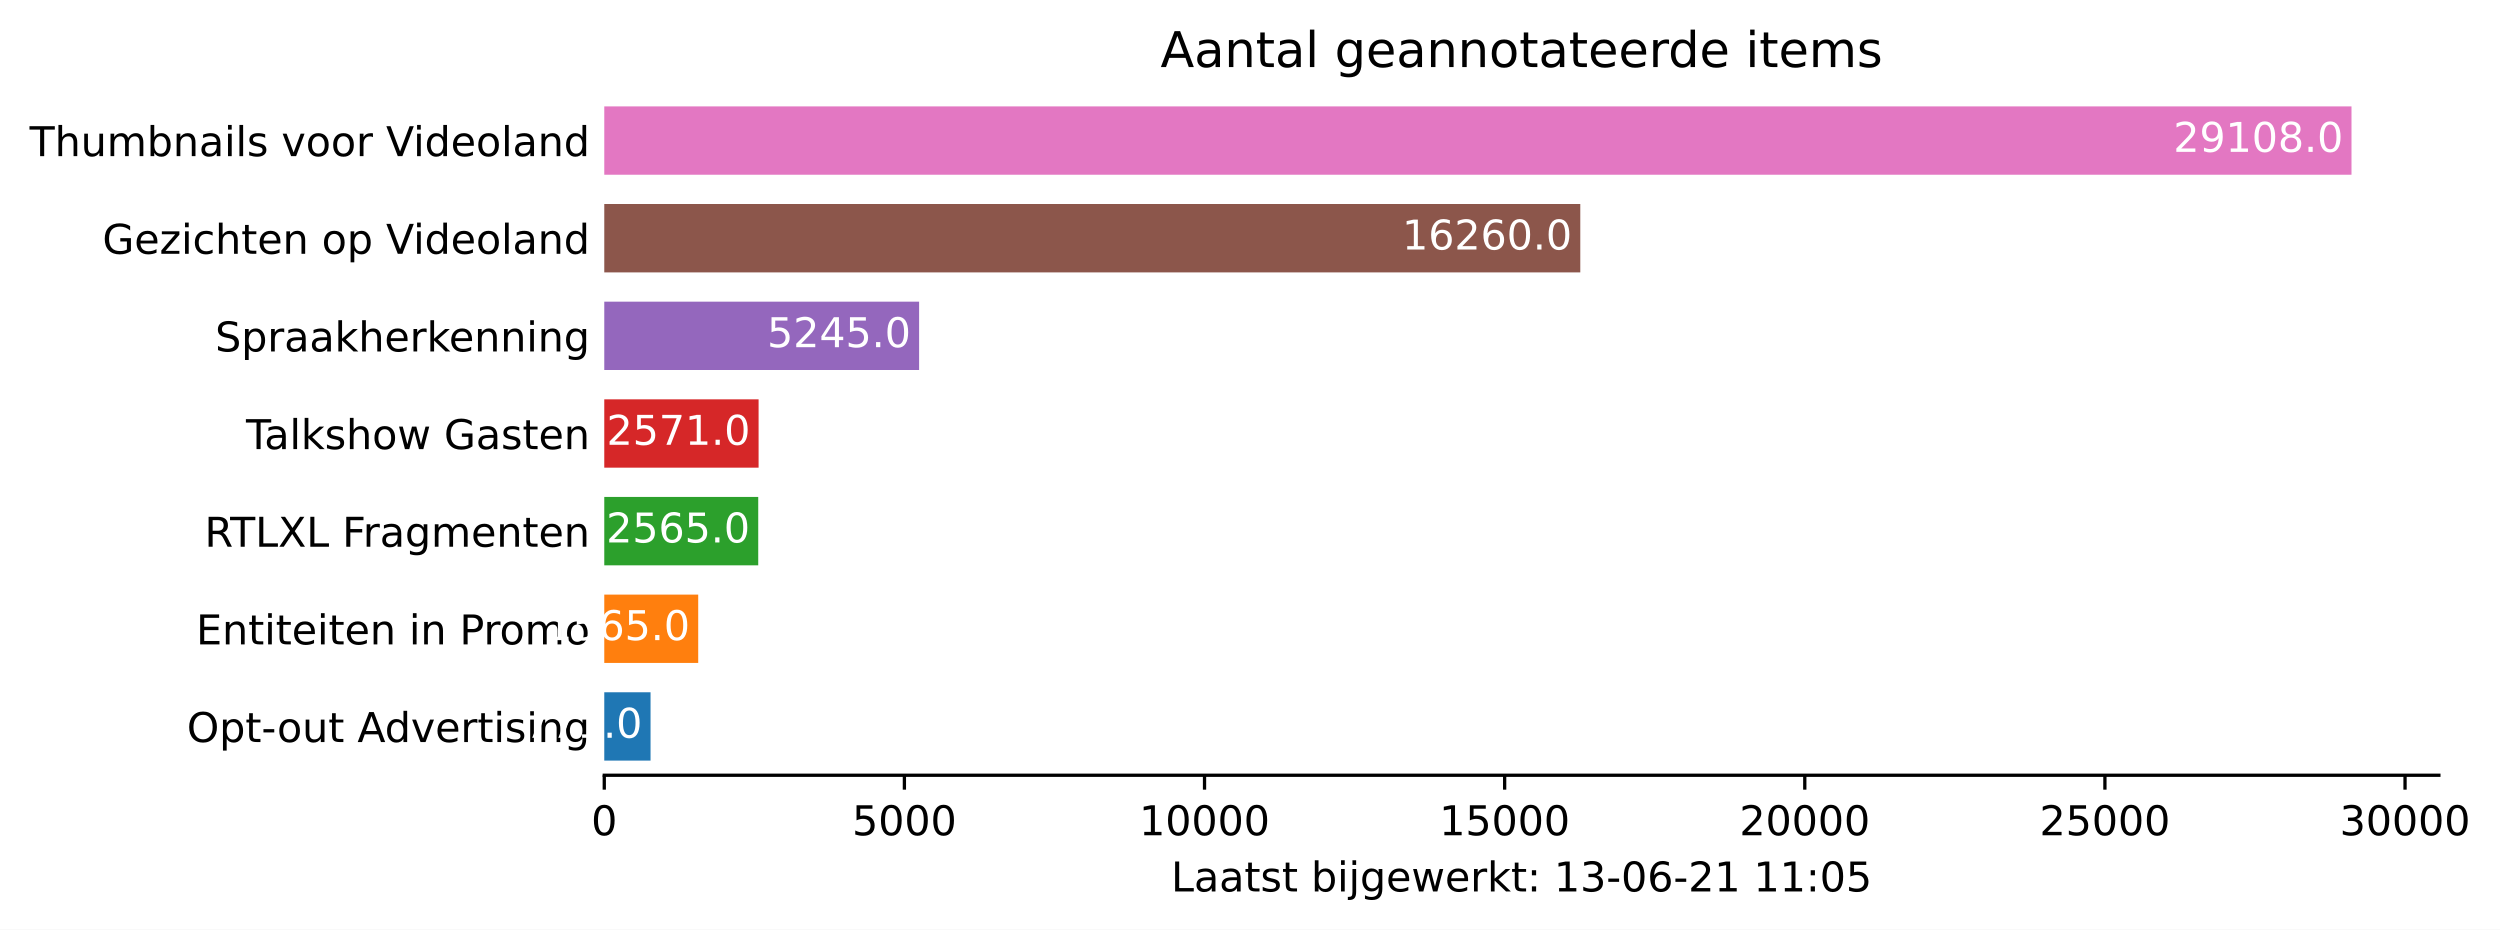
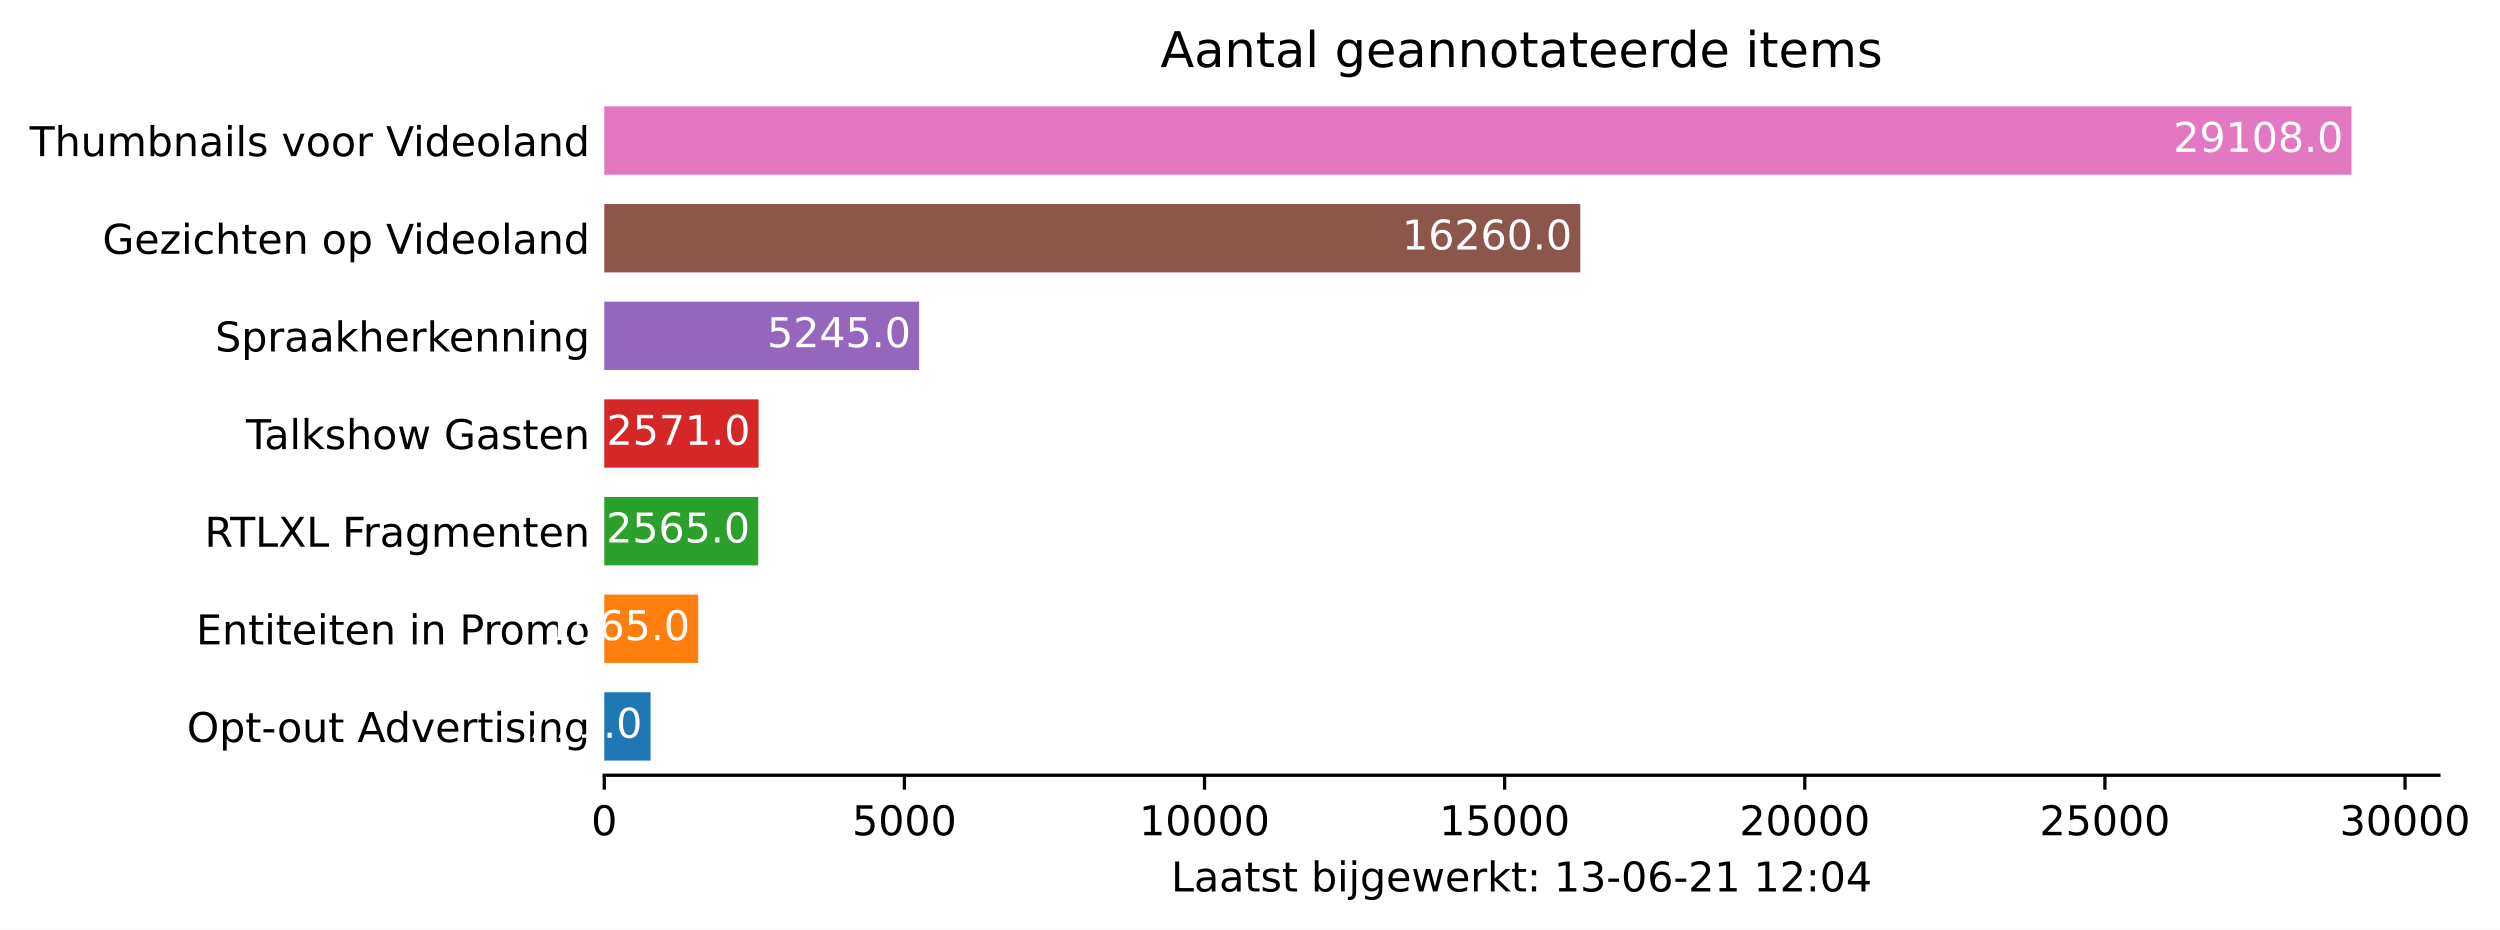
<svg xmlns="http://www.w3.org/2000/svg" xmlns:xlink="http://www.w3.org/1999/xlink" height="226.194pt" version="1.1" viewBox="0 0 608.31 226.194" width="608.31pt">
  <defs>
    <style type="text/css">*{stroke-linecap:butt;stroke-linejoin:round;}</style>
  </defs>
  <g id="figure_1">
    <g id="patch_1">
      <path d="M 0 226.194  L 608.31 226.194  L 608.31 0  L 0 0  z " style="fill:#ffffff;" />
    </g>
    <g id="axes_1">
      <g id="patch_2">
        <path d="M 147.033 188.638  L 593.433 188.638  L 593.433 22.318  L 147.033 22.318  z " style="fill:#ffffff;" />
      </g>
      <g id="patch_3">
-         <path clip-path="url(#p3a7f6fcff9)" d="M 147.033 185.074  L 158.294 185.074  L 158.294 168.442  L 147.033 168.442  z " style="fill:#1f77b4;" />
+         <path clip-path="url(#p30376d10d3)" d="M 147.033 185.074  L 158.294 185.074  L 158.294 168.442  L 147.033 168.442  z " style="fill:#1f77b4;" />
      </g>
      <g id="patch_4">
-         <path clip-path="url(#p3a7f6fcff9)" d="M 147.033 161.314  L 169.891 161.314  L 169.891 144.682  L 147.033 144.682  z " style="fill:#ff7f0e;" />
+         <path clip-path="url(#p30376d10d3)" d="M 147.033 161.314  L 169.891 161.314  L 169.891 144.682  L 147.033 144.682  z " style="fill:#ff7f0e;" />
      </g>
      <g id="patch_5">
-         <path clip-path="url(#p3a7f6fcff9)" d="M 147.033 137.554  L 184.496 137.554  L 184.496 120.922  L 147.033 120.922  z " style="fill:#2ca02c;" />
+         <path clip-path="url(#p30376d10d3)" d="M 147.033 137.554  L 184.496 137.554  L 184.496 120.922  L 147.033 120.922  z " style="fill:#2ca02c;" />
      </g>
      <g id="patch_6">
-         <path clip-path="url(#p3a7f6fcff9)" d="M 147.033 113.794  L 184.584 113.794  L 184.584 97.162  L 147.033 97.162  z " style="fill:#d62728;" />
+         <path clip-path="url(#p30376d10d3)" d="M 147.033 113.794  L 184.584 113.794  L 184.584 97.162  L 147.033 97.162  z " style="fill:#d62728;" />
      </g>
      <g id="patch_7">
-         <path clip-path="url(#p3a7f6fcff9)" d="M 147.033 90.034  L 223.64 90.034  L 223.64 73.402  L 147.033 73.402  z " style="fill:#9467bd;" />
+         <path clip-path="url(#p30376d10d3)" d="M 147.033 90.034  L 223.64 90.034  L 223.64 73.402  L 147.033 73.402  z " style="fill:#9467bd;" />
      </g>
      <g id="patch_8">
-         <path clip-path="url(#p3a7f6fcff9)" d="M 147.033 66.274  L 384.522 66.274  L 384.522 49.642  L 147.033 49.642  z " style="fill:#8c564b;" />
+         <path clip-path="url(#p30376d10d3)" d="M 147.033 66.274  L 384.522 66.274  L 384.522 49.642  L 147.033 49.642  z " style="fill:#8c564b;" />
      </g>
      <g id="patch_9">
-         <path clip-path="url(#p3a7f6fcff9)" d="M 147.033 42.514  L 572.176 42.514  L 572.176 25.882  L 147.033 25.882  z " style="fill:#e377c2;" />
+         <path clip-path="url(#p30376d10d3)" d="M 147.033 42.514  L 572.176 42.514  L 572.176 25.882  L 147.033 25.882  z " style="fill:#e377c2;" />
      </g>
      <g id="matplotlib.axis_1">
        <g id="xtick_1">
          <g id="line2d_1">
            <defs>
-               <path d="M 0 0  L 0 3.5  " id="mfaad5ab0c9" style="stroke:#000000;stroke-width:0.8;" />
+               <path d="M 0 0  L 0 3.5  " id="m3ba419d6c7" style="stroke:#000000;stroke-width:0.8;" />
            </defs>
            <g>
-               <use style="stroke:#000000;stroke-width:0.8;" x="147.033" xlink:href="#mfaad5ab0c9" y="188.638" />
+               <use style="stroke:#000000;stroke-width:0.8;" x="147.033" xlink:href="#m3ba419d6c7" y="188.638" />
            </g>
          </g>
          <g id="text_1">
            <g transform="translate(143.8516 203.2366)scale(0.1 -0.1)">
              <defs>
                <path d="M 2034 4250  Q 1547 4250 1301 3770  Q 1056 3291 1056 2328  Q 1056 1369 1301 889  Q 1547 409 2034 409  Q 2525 409 2770 889  Q 3016 1369 3016 2328  Q 3016 3291 2770 3770  Q 2525 4250 2034 4250  z M 2034 4750  Q 2819 4750 3233 4129  Q 3647 3509 3647 2328  Q 3647 1150 3233 529  Q 2819 -91 2034 -91  Q 1250 -91 836 529  Q 422 1150 422 2328  Q 422 3509 836 4129  Q 1250 4750 2034 4750  z " id="DejaVuSans-30" transform="scale(0.015625)" />
              </defs>
              <use xlink:href="#DejaVuSans-30" />
            </g>
          </g>
        </g>
        <g id="xtick_2">
          <g id="line2d_2">
            <g>
-               <use style="stroke:#000000;stroke-width:0.8;" x="220.061" xlink:href="#mfaad5ab0c9" y="188.638" />
+               <use style="stroke:#000000;stroke-width:0.8;" x="220.061" xlink:href="#m3ba419d6c7" y="188.638" />
            </g>
          </g>
          <g id="text_2">
            <g transform="translate(207.3363 203.2366)scale(0.1 -0.1)">
              <defs>
                <path d="M 691 4666  L 3169 4666  L 3169 4134  L 1269 4134  L 1269 2991  Q 1406 3038 1543 3061  Q 1681 3084 1819 3084  Q 2600 3084 3056 2656  Q 3513 2228 3513 1497  Q 3513 744 3044 326  Q 2575 -91 1722 -91  Q 1428 -91 1123 -41  Q 819 9 494 109  L 494 744  Q 775 591 1075 516  Q 1375 441 1709 441  Q 2250 441 2565 725  Q 2881 1009 2881 1497  Q 2881 1984 2565 2268  Q 2250 2553 1709 2553  Q 1456 2553 1204 2497  Q 953 2441 691 2322  L 691 4666  z " id="DejaVuSans-35" transform="scale(0.015625)" />
              </defs>
              <use xlink:href="#DejaVuSans-35" />
              <use x="63.623" xlink:href="#DejaVuSans-30" />
              <use x="127.246" xlink:href="#DejaVuSans-30" />
              <use x="190.869" xlink:href="#DejaVuSans-30" />
            </g>
          </g>
        </g>
        <g id="xtick_3">
          <g id="line2d_3">
            <g>
-               <use style="stroke:#000000;stroke-width:0.8;" x="293.09" xlink:href="#mfaad5ab0c9" y="188.638" />
+               <use style="stroke:#000000;stroke-width:0.8;" x="293.09" xlink:href="#m3ba419d6c7" y="188.638" />
            </g>
          </g>
          <g id="text_3">
            <g transform="translate(277.1836 203.2366)scale(0.1 -0.1)">
              <defs>
                <path d="M 794 531  L 1825 531  L 1825 4091  L 703 3866  L 703 4441  L 1819 4666  L 2450 4666  L 2450 531  L 3481 531  L 3481 0  L 794 0  L 794 531  z " id="DejaVuSans-31" transform="scale(0.015625)" />
              </defs>
              <use xlink:href="#DejaVuSans-31" />
              <use x="63.623" xlink:href="#DejaVuSans-30" />
              <use x="127.246" xlink:href="#DejaVuSans-30" />
              <use x="190.869" xlink:href="#DejaVuSans-30" />
              <use x="254.492" xlink:href="#DejaVuSans-30" />
            </g>
          </g>
        </g>
        <g id="xtick_4">
          <g id="line2d_4">
            <g>
-               <use style="stroke:#000000;stroke-width:0.8;" x="366.118" xlink:href="#mfaad5ab0c9" y="188.638" />
+               <use style="stroke:#000000;stroke-width:0.8;" x="366.118" xlink:href="#m3ba419d6c7" y="188.638" />
            </g>
          </g>
          <g id="text_4">
            <g transform="translate(350.2121 203.2366)scale(0.1 -0.1)">
              <use xlink:href="#DejaVuSans-31" />
              <use x="63.623" xlink:href="#DejaVuSans-35" />
              <use x="127.246" xlink:href="#DejaVuSans-30" />
              <use x="190.869" xlink:href="#DejaVuSans-30" />
              <use x="254.492" xlink:href="#DejaVuSans-30" />
            </g>
          </g>
        </g>
        <g id="xtick_5">
          <g id="line2d_5">
            <g>
-               <use style="stroke:#000000;stroke-width:0.8;" x="439.147" xlink:href="#mfaad5ab0c9" y="188.638" />
+               <use style="stroke:#000000;stroke-width:0.8;" x="439.147" xlink:href="#m3ba419d6c7" y="188.638" />
            </g>
          </g>
          <g id="text_5">
            <g transform="translate(423.2407 203.2366)scale(0.1 -0.1)">
              <defs>
                <path d="M 1228 531  L 3431 531  L 3431 0  L 469 0  L 469 531  Q 828 903 1448 1529  Q 2069 2156 2228 2338  Q 2531 2678 2651 2914  Q 2772 3150 2772 3378  Q 2772 3750 2511 3984  Q 2250 4219 1831 4219  Q 1534 4219 1204 4116  Q 875 4013 500 3803  L 500 4441  Q 881 4594 1212 4672  Q 1544 4750 1819 4750  Q 2544 4750 2975 4387  Q 3406 4025 3406 3419  Q 3406 3131 3298 2873  Q 3191 2616 2906 2266  Q 2828 2175 2409 1742  Q 1991 1309 1228 531  z " id="DejaVuSans-32" transform="scale(0.015625)" />
              </defs>
              <use xlink:href="#DejaVuSans-32" />
              <use x="63.623" xlink:href="#DejaVuSans-30" />
              <use x="127.246" xlink:href="#DejaVuSans-30" />
              <use x="190.869" xlink:href="#DejaVuSans-30" />
              <use x="254.492" xlink:href="#DejaVuSans-30" />
            </g>
          </g>
        </g>
        <g id="xtick_6">
          <g id="line2d_6">
            <g>
-               <use style="stroke:#000000;stroke-width:0.8;" x="512.175" xlink:href="#mfaad5ab0c9" y="188.638" />
+               <use style="stroke:#000000;stroke-width:0.8;" x="512.175" xlink:href="#m3ba419d6c7" y="188.638" />
            </g>
          </g>
          <g id="text_6">
            <g transform="translate(496.2692 203.2366)scale(0.1 -0.1)">
              <use xlink:href="#DejaVuSans-32" />
              <use x="63.623" xlink:href="#DejaVuSans-35" />
              <use x="127.246" xlink:href="#DejaVuSans-30" />
              <use x="190.869" xlink:href="#DejaVuSans-30" />
              <use x="254.492" xlink:href="#DejaVuSans-30" />
            </g>
          </g>
        </g>
        <g id="xtick_7">
          <g id="line2d_7">
            <g>
-               <use style="stroke:#000000;stroke-width:0.8;" x="585.204" xlink:href="#mfaad5ab0c9" y="188.638" />
+               <use style="stroke:#000000;stroke-width:0.8;" x="585.204" xlink:href="#m3ba419d6c7" y="188.638" />
            </g>
          </g>
          <g id="text_7">
            <g transform="translate(569.2977 203.2366)scale(0.1 -0.1)">
              <defs>
                <path d="M 2597 2516  Q 3050 2419 3304 2112  Q 3559 1806 3559 1356  Q 3559 666 3084 287  Q 2609 -91 1734 -91  Q 1441 -91 1130 -33  Q 819 25 488 141  L 488 750  Q 750 597 1062 519  Q 1375 441 1716 441  Q 2309 441 2620 675  Q 2931 909 2931 1356  Q 2931 1769 2642 2001  Q 2353 2234 1838 2234  L 1294 2234  L 1294 2753  L 1863 2753  Q 2328 2753 2575 2939  Q 2822 3125 2822 3475  Q 2822 3834 2567 4026  Q 2313 4219 1838 4219  Q 1578 4219 1281 4162  Q 984 4106 628 3988  L 628 4550  Q 988 4650 1302 4700  Q 1616 4750 1894 4750  Q 2613 4750 3031 4423  Q 3450 4097 3450 3541  Q 3450 3153 3228 2886  Q 3006 2619 2597 2516  z " id="DejaVuSans-33" transform="scale(0.015625)" />
              </defs>
              <use xlink:href="#DejaVuSans-33" />
              <use x="63.623" xlink:href="#DejaVuSans-30" />
              <use x="127.246" xlink:href="#DejaVuSans-30" />
              <use x="190.869" xlink:href="#DejaVuSans-30" />
              <use x="254.492" xlink:href="#DejaVuSans-30" />
            </g>
          </g>
        </g>
        <g id="text_8">
          <g transform="translate(284.9578 216.9147)scale(0.1 -0.1)">
            <defs>
              <path d="M 628 4666  L 1259 4666  L 1259 531  L 3531 531  L 3531 0  L 628 0  L 628 4666  z " id="DejaVuSans-4c" transform="scale(0.015625)" />
              <path d="M 2194 1759  Q 1497 1759 1228 1600  Q 959 1441 959 1056  Q 959 750 1161 570  Q 1363 391 1709 391  Q 2188 391 2477 730  Q 2766 1069 2766 1631  L 2766 1759  L 2194 1759  z M 3341 1997  L 3341 0  L 2766 0  L 2766 531  Q 2569 213 2275 61  Q 1981 -91 1556 -91  Q 1019 -91 701 211  Q 384 513 384 1019  Q 384 1609 779 1909  Q 1175 2209 1959 2209  L 2766 2209  L 2766 2266  Q 2766 2663 2505 2880  Q 2244 3097 1772 3097  Q 1472 3097 1187 3025  Q 903 2953 641 2809  L 641 3341  Q 956 3463 1253 3523  Q 1550 3584 1831 3584  Q 2591 3584 2966 3190  Q 3341 2797 3341 1997  z " id="DejaVuSans-61" transform="scale(0.015625)" />
              <path d="M 1172 4494  L 1172 3500  L 2356 3500  L 2356 3053  L 1172 3053  L 1172 1153  Q 1172 725 1289 603  Q 1406 481 1766 481  L 2356 481  L 2356 0  L 1766 0  Q 1100 0 847 248  Q 594 497 594 1153  L 594 3053  L 172 3053  L 172 3500  L 594 3500  L 594 4494  L 1172 4494  z " id="DejaVuSans-74" transform="scale(0.015625)" />
              <path d="M 2834 3397  L 2834 2853  Q 2591 2978 2328 3040  Q 2066 3103 1784 3103  Q 1356 3103 1142 2972  Q 928 2841 928 2578  Q 928 2378 1081 2264  Q 1234 2150 1697 2047  L 1894 2003  Q 2506 1872 2764 1633  Q 3022 1394 3022 966  Q 3022 478 2636 193  Q 2250 -91 1575 -91  Q 1294 -91 989 -36  Q 684 19 347 128  L 347 722  Q 666 556 975 473  Q 1284 391 1588 391  Q 1994 391 2212 530  Q 2431 669 2431 922  Q 2431 1156 2273 1281  Q 2116 1406 1581 1522  L 1381 1569  Q 847 1681 609 1914  Q 372 2147 372 2553  Q 372 3047 722 3315  Q 1072 3584 1716 3584  Q 2034 3584 2315 3537  Q 2597 3491 2834 3397  z " id="DejaVuSans-73" transform="scale(0.015625)" />
              <path id="DejaVuSans-20" transform="scale(0.015625)" />
              <path d="M 3116 1747  Q 3116 2381 2855 2742  Q 2594 3103 2138 3103  Q 1681 3103 1420 2742  Q 1159 2381 1159 1747  Q 1159 1113 1420 752  Q 1681 391 2138 391  Q 2594 391 2855 752  Q 3116 1113 3116 1747  z M 1159 2969  Q 1341 3281 1617 3432  Q 1894 3584 2278 3584  Q 2916 3584 3314 3078  Q 3713 2572 3713 1747  Q 3713 922 3314 415  Q 2916 -91 2278 -91  Q 1894 -91 1617 61  Q 1341 213 1159 525  L 1159 0  L 581 0  L 581 4863  L 1159 4863  L 1159 2969  z " id="DejaVuSans-62" transform="scale(0.015625)" />
              <path d="M 603 3500  L 1178 3500  L 1178 0  L 603 0  L 603 3500  z M 603 4863  L 1178 4863  L 1178 4134  L 603 4134  L 603 4863  z " id="DejaVuSans-69" transform="scale(0.015625)" />
              <path d="M 603 3500  L 1178 3500  L 1178 -63  Q 1178 -731 923 -1031  Q 669 -1331 103 -1331  L -116 -1331  L -116 -844  L 38 -844  Q 366 -844 484 -692  Q 603 -541 603 -63  L 603 3500  z M 603 4863  L 1178 4863  L 1178 4134  L 603 4134  L 603 4863  z " id="DejaVuSans-6a" transform="scale(0.015625)" />
              <path d="M 2906 1791  Q 2906 2416 2648 2759  Q 2391 3103 1925 3103  Q 1463 3103 1205 2759  Q 947 2416 947 1791  Q 947 1169 1205 825  Q 1463 481 1925 481  Q 2391 481 2648 825  Q 2906 1169 2906 1791  z M 3481 434  Q 3481 -459 3084 -895  Q 2688 -1331 1869 -1331  Q 1566 -1331 1297 -1286  Q 1028 -1241 775 -1147  L 775 -588  Q 1028 -725 1275 -790  Q 1522 -856 1778 -856  Q 2344 -856 2625 -561  Q 2906 -266 2906 331  L 2906 616  Q 2728 306 2450 153  Q 2172 0 1784 0  Q 1141 0 747 490  Q 353 981 353 1791  Q 353 2603 747 3093  Q 1141 3584 1784 3584  Q 2172 3584 2450 3431  Q 2728 3278 2906 2969  L 2906 3500  L 3481 3500  L 3481 434  z " id="DejaVuSans-67" transform="scale(0.015625)" />
              <path d="M 3597 1894  L 3597 1613  L 953 1613  Q 991 1019 1311 708  Q 1631 397 2203 397  Q 2534 397 2845 478  Q 3156 559 3463 722  L 3463 178  Q 3153 47 2828 -22  Q 2503 -91 2169 -91  Q 1331 -91 842 396  Q 353 884 353 1716  Q 353 2575 817 3079  Q 1281 3584 2069 3584  Q 2775 3584 3186 3129  Q 3597 2675 3597 1894  z M 3022 2063  Q 3016 2534 2758 2815  Q 2500 3097 2075 3097  Q 1594 3097 1305 2825  Q 1016 2553 972 2059  L 3022 2063  z " id="DejaVuSans-65" transform="scale(0.015625)" />
              <path d="M 269 3500  L 844 3500  L 1563 769  L 2278 3500  L 2956 3500  L 3675 769  L 4391 3500  L 4966 3500  L 4050 0  L 3372 0  L 2619 2869  L 1863 0  L 1184 0  L 269 3500  z " id="DejaVuSans-77" transform="scale(0.015625)" />
              <path d="M 2631 2963  Q 2534 3019 2420 3045  Q 2306 3072 2169 3072  Q 1681 3072 1420 2755  Q 1159 2438 1159 1844  L 1159 0  L 581 0  L 581 3500  L 1159 3500  L 1159 2956  Q 1341 3275 1631 3429  Q 1922 3584 2338 3584  Q 2397 3584 2469 3576  Q 2541 3569 2628 3553  L 2631 2963  z " id="DejaVuSans-72" transform="scale(0.015625)" />
              <path d="M 581 4863  L 1159 4863  L 1159 1991  L 2875 3500  L 3609 3500  L 1753 1863  L 3688 0  L 2938 0  L 1159 1709  L 1159 0  L 581 0  L 581 4863  z " id="DejaVuSans-6b" transform="scale(0.015625)" />
              <path d="M 750 794  L 1409 794  L 1409 0  L 750 0  L 750 794  z M 750 3309  L 1409 3309  L 1409 2516  L 750 2516  L 750 3309  z " id="DejaVuSans-3a" transform="scale(0.015625)" />
              <path d="M 313 2009  L 1997 2009  L 1997 1497  L 313 1497  L 313 2009  z " id="DejaVuSans-2d" transform="scale(0.015625)" />
              <path d="M 2113 2584  Q 1688 2584 1439 2293  Q 1191 2003 1191 1497  Q 1191 994 1439 701  Q 1688 409 2113 409  Q 2538 409 2786 701  Q 3034 994 3034 1497  Q 3034 2003 2786 2293  Q 2538 2584 2113 2584  z M 3366 4563  L 3366 3988  Q 3128 4100 2886 4159  Q 2644 4219 2406 4219  Q 1781 4219 1451 3797  Q 1122 3375 1075 2522  Q 1259 2794 1537 2939  Q 1816 3084 2150 3084  Q 2853 3084 3261 2657  Q 3669 2231 3669 1497  Q 3669 778 3244 343  Q 2819 -91 2113 -91  Q 1303 -91 875 529  Q 447 1150 447 2328  Q 447 3434 972 4092  Q 1497 4750 2381 4750  Q 2619 4750 2861 4703  Q 3103 4656 3366 4563  z " id="DejaVuSans-36" transform="scale(0.015625)" />
+               <path d="M 2419 4116  L 825 1625  L 2419 1625  L 2419 4116  z M 2253 4666  L 3047 4666  L 3047 1625  L 3713 1625  L 3713 1100  L 3047 1100  L 3047 0  L 2419 0  L 2419 1100  L 313 1100  L 313 1709  L 2253 4666  z " id="DejaVuSans-34" transform="scale(0.015625)" />
            </defs>
            <use xlink:href="#DejaVuSans-4c" />
            <use x="55.713" xlink:href="#DejaVuSans-61" />
            <use x="116.992" xlink:href="#DejaVuSans-61" />
            <use x="178.271" xlink:href="#DejaVuSans-74" />
            <use x="217.48" xlink:href="#DejaVuSans-73" />
            <use x="269.58" xlink:href="#DejaVuSans-74" />
            <use x="308.789" xlink:href="#DejaVuSans-20" />
            <use x="340.576" xlink:href="#DejaVuSans-62" />
            <use x="404.053" xlink:href="#DejaVuSans-69" />
            <use x="431.836" xlink:href="#DejaVuSans-6a" />
            <use x="459.619" xlink:href="#DejaVuSans-67" />
            <use x="523.096" xlink:href="#DejaVuSans-65" />
            <use x="584.619" xlink:href="#DejaVuSans-77" />
            <use x="666.406" xlink:href="#DejaVuSans-65" />
            <use x="727.93" xlink:href="#DejaVuSans-72" />
            <use x="769.043" xlink:href="#DejaVuSans-6b" />
            <use x="826.953" xlink:href="#DejaVuSans-74" />
            <use x="866.162" xlink:href="#DejaVuSans-3a" />
            <use x="899.854" xlink:href="#DejaVuSans-20" />
            <use x="931.641" xlink:href="#DejaVuSans-31" />
            <use x="995.264" xlink:href="#DejaVuSans-33" />
            <use x="1058.887" xlink:href="#DejaVuSans-2d" />
            <use x="1094.971" xlink:href="#DejaVuSans-30" />
            <use x="1158.594" xlink:href="#DejaVuSans-36" />
            <use x="1222.217" xlink:href="#DejaVuSans-2d" />
            <use x="1258.301" xlink:href="#DejaVuSans-32" />
            <use x="1321.924" xlink:href="#DejaVuSans-31" />
            <use x="1385.547" xlink:href="#DejaVuSans-20" />
            <use x="1417.334" xlink:href="#DejaVuSans-31" />
-             <use x="1480.957" xlink:href="#DejaVuSans-31" />
+             <use x="1480.957" xlink:href="#DejaVuSans-32" />
            <use x="1544.58" xlink:href="#DejaVuSans-3a" />
            <use x="1578.271" xlink:href="#DejaVuSans-30" />
-             <use x="1641.895" xlink:href="#DejaVuSans-35" />
+             <use x="1641.895" xlink:href="#DejaVuSans-34" />
          </g>
        </g>
      </g>
      <g id="matplotlib.axis_2">
        <g id="ytick_1">
          <g id="line2d_8" />
          <g id="text_9">
            <g transform="translate(45.47344 180.5573)scale(0.1 -0.1)">
              <defs>
                <path d="M 2522 4238  Q 1834 4238 1429 3725  Q 1025 3213 1025 2328  Q 1025 1447 1429 934  Q 1834 422 2522 422  Q 3209 422 3611 934  Q 4013 1447 4013 2328  Q 4013 3213 3611 3725  Q 3209 4238 2522 4238  z M 2522 4750  Q 3503 4750 4090 4092  Q 4678 3434 4678 2328  Q 4678 1225 4090 567  Q 3503 -91 2522 -91  Q 1538 -91 948 565  Q 359 1222 359 2328  Q 359 3434 948 4092  Q 1538 4750 2522 4750  z " id="DejaVuSans-4f" transform="scale(0.015625)" />
                <path d="M 1159 525  L 1159 -1331  L 581 -1331  L 581 3500  L 1159 3500  L 1159 2969  Q 1341 3281 1617 3432  Q 1894 3584 2278 3584  Q 2916 3584 3314 3078  Q 3713 2572 3713 1747  Q 3713 922 3314 415  Q 2916 -91 2278 -91  Q 1894 -91 1617 61  Q 1341 213 1159 525  z M 3116 1747  Q 3116 2381 2855 2742  Q 2594 3103 2138 3103  Q 1681 3103 1420 2742  Q 1159 2381 1159 1747  Q 1159 1113 1420 752  Q 1681 391 2138 391  Q 2594 391 2855 752  Q 3116 1113 3116 1747  z " id="DejaVuSans-70" transform="scale(0.015625)" />
                <path d="M 1959 3097  Q 1497 3097 1228 2736  Q 959 2375 959 1747  Q 959 1119 1226 758  Q 1494 397 1959 397  Q 2419 397 2687 759  Q 2956 1122 2956 1747  Q 2956 2369 2687 2733  Q 2419 3097 1959 3097  z M 1959 3584  Q 2709 3584 3137 3096  Q 3566 2609 3566 1747  Q 3566 888 3137 398  Q 2709 -91 1959 -91  Q 1206 -91 779 398  Q 353 888 353 1747  Q 353 2609 779 3096  Q 1206 3584 1959 3584  z " id="DejaVuSans-6f" transform="scale(0.015625)" />
                <path d="M 544 1381  L 544 3500  L 1119 3500  L 1119 1403  Q 1119 906 1312 657  Q 1506 409 1894 409  Q 2359 409 2629 706  Q 2900 1003 2900 1516  L 2900 3500  L 3475 3500  L 3475 0  L 2900 0  L 2900 538  Q 2691 219 2414 64  Q 2138 -91 1772 -91  Q 1169 -91 856 284  Q 544 659 544 1381  z M 1991 3584  L 1991 3584  z " id="DejaVuSans-75" transform="scale(0.015625)" />
                <path d="M 2188 4044  L 1331 1722  L 3047 1722  L 2188 4044  z M 1831 4666  L 2547 4666  L 4325 0  L 3669 0  L 3244 1197  L 1141 1197  L 716 0  L 50 0  L 1831 4666  z " id="DejaVuSans-41" transform="scale(0.015625)" />
                <path d="M 2906 2969  L 2906 4863  L 3481 4863  L 3481 0  L 2906 0  L 2906 525  Q 2725 213 2448 61  Q 2172 -91 1784 -91  Q 1150 -91 751 415  Q 353 922 353 1747  Q 353 2572 751 3078  Q 1150 3584 1784 3584  Q 2172 3584 2448 3432  Q 2725 3281 2906 2969  z M 947 1747  Q 947 1113 1208 752  Q 1469 391 1925 391  Q 2381 391 2643 752  Q 2906 1113 2906 1747  Q 2906 2381 2643 2742  Q 2381 3103 1925 3103  Q 1469 3103 1208 2742  Q 947 2381 947 1747  z " id="DejaVuSans-64" transform="scale(0.015625)" />
                <path d="M 191 3500  L 800 3500  L 1894 563  L 2988 3500  L 3597 3500  L 2284 0  L 1503 0  L 191 3500  z " id="DejaVuSans-76" transform="scale(0.015625)" />
                <path d="M 3513 2113  L 3513 0  L 2938 0  L 2938 2094  Q 2938 2591 2744 2837  Q 2550 3084 2163 3084  Q 1697 3084 1428 2787  Q 1159 2491 1159 1978  L 1159 0  L 581 0  L 581 3500  L 1159 3500  L 1159 2956  Q 1366 3272 1645 3428  Q 1925 3584 2291 3584  Q 2894 3584 3203 3211  Q 3513 2838 3513 2113  z " id="DejaVuSans-6e" transform="scale(0.015625)" />
              </defs>
              <use xlink:href="#DejaVuSans-4f" />
              <use x="78.711" xlink:href="#DejaVuSans-70" />
              <use x="142.188" xlink:href="#DejaVuSans-74" />
              <use x="181.396" xlink:href="#DejaVuSans-2d" />
              <use x="219.355" xlink:href="#DejaVuSans-6f" />
              <use x="280.537" xlink:href="#DejaVuSans-75" />
              <use x="343.916" xlink:href="#DejaVuSans-74" />
              <use x="383.125" xlink:href="#DejaVuSans-20" />
              <use x="414.912" xlink:href="#DejaVuSans-41" />
              <use x="481.57" xlink:href="#DejaVuSans-64" />
              <use x="545.047" xlink:href="#DejaVuSans-76" />
              <use x="604.227" xlink:href="#DejaVuSans-65" />
              <use x="665.75" xlink:href="#DejaVuSans-72" />
              <use x="706.863" xlink:href="#DejaVuSans-74" />
              <use x="746.072" xlink:href="#DejaVuSans-69" />
              <use x="773.855" xlink:href="#DejaVuSans-73" />
              <use x="825.955" xlink:href="#DejaVuSans-69" />
              <use x="853.738" xlink:href="#DejaVuSans-6e" />
              <use x="917.117" xlink:href="#DejaVuSans-67" />
            </g>
          </g>
        </g>
        <g id="ytick_2">
          <g id="line2d_9" />
          <g id="text_10">
            <g transform="translate(47.725 156.7973)scale(0.1 -0.1)">
              <defs>
                <path d="M 628 4666  L 3578 4666  L 3578 4134  L 1259 4134  L 1259 2753  L 3481 2753  L 3481 2222  L 1259 2222  L 1259 531  L 3634 531  L 3634 0  L 628 0  L 628 4666  z " id="DejaVuSans-45" transform="scale(0.015625)" />
                <path d="M 1259 4147  L 1259 2394  L 2053 2394  Q 2494 2394 2734 2622  Q 2975 2850 2975 3272  Q 2975 3691 2734 3919  Q 2494 4147 2053 4147  L 1259 4147  z M 628 4666  L 2053 4666  Q 2838 4666 3239 4311  Q 3641 3956 3641 3272  Q 3641 2581 3239 2228  Q 2838 1875 2053 1875  L 1259 1875  L 1259 0  L 628 0  L 628 4666  z " id="DejaVuSans-50" transform="scale(0.015625)" />
                <path d="M 3328 2828  Q 3544 3216 3844 3400  Q 4144 3584 4550 3584  Q 5097 3584 5394 3201  Q 5691 2819 5691 2113  L 5691 0  L 5113 0  L 5113 2094  Q 5113 2597 4934 2840  Q 4756 3084 4391 3084  Q 3944 3084 3684 2787  Q 3425 2491 3425 1978  L 3425 0  L 2847 0  L 2847 2094  Q 2847 2600 2669 2842  Q 2491 3084 2119 3084  Q 1678 3084 1418 2786  Q 1159 2488 1159 1978  L 1159 0  L 581 0  L 581 3500  L 1159 3500  L 1159 2956  Q 1356 3278 1631 3431  Q 1906 3584 2284 3584  Q 2666 3584 2933 3390  Q 3200 3197 3328 2828  z " id="DejaVuSans-6d" transform="scale(0.015625)" />
              </defs>
              <use xlink:href="#DejaVuSans-45" />
              <use x="63.184" xlink:href="#DejaVuSans-6e" />
              <use x="126.562" xlink:href="#DejaVuSans-74" />
              <use x="165.771" xlink:href="#DejaVuSans-69" />
              <use x="193.555" xlink:href="#DejaVuSans-74" />
              <use x="232.764" xlink:href="#DejaVuSans-65" />
              <use x="294.287" xlink:href="#DejaVuSans-69" />
              <use x="322.07" xlink:href="#DejaVuSans-74" />
              <use x="361.279" xlink:href="#DejaVuSans-65" />
              <use x="422.803" xlink:href="#DejaVuSans-6e" />
              <use x="486.182" xlink:href="#DejaVuSans-20" />
              <use x="517.969" xlink:href="#DejaVuSans-69" />
              <use x="545.752" xlink:href="#DejaVuSans-6e" />
              <use x="609.131" xlink:href="#DejaVuSans-20" />
              <use x="640.918" xlink:href="#DejaVuSans-50" />
              <use x="699.471" xlink:href="#DejaVuSans-72" />
              <use x="738.334" xlink:href="#DejaVuSans-6f" />
              <use x="799.516" xlink:href="#DejaVuSans-6d" />
              <use x="896.928" xlink:href="#DejaVuSans-6f" />
            </g>
          </g>
        </g>
        <g id="ytick_3">
          <g id="line2d_10" />
          <g id="text_11">
            <g transform="translate(49.77344 133.0373)scale(0.1 -0.1)">
              <defs>
                <path d="M 2841 2188  Q 3044 2119 3236 1894  Q 3428 1669 3622 1275  L 4263 0  L 3584 0  L 2988 1197  Q 2756 1666 2539 1819  Q 2322 1972 1947 1972  L 1259 1972  L 1259 0  L 628 0  L 628 4666  L 2053 4666  Q 2853 4666 3247 4331  Q 3641 3997 3641 3322  Q 3641 2881 3436 2590  Q 3231 2300 2841 2188  z M 1259 4147  L 1259 2491  L 2053 2491  Q 2509 2491 2742 2702  Q 2975 2913 2975 3322  Q 2975 3731 2742 3939  Q 2509 4147 2053 4147  L 1259 4147  z " id="DejaVuSans-52" transform="scale(0.015625)" />
                <path d="M -19 4666  L 3928 4666  L 3928 4134  L 2272 4134  L 2272 0  L 1638 0  L 1638 4134  L -19 4134  L -19 4666  z " id="DejaVuSans-54" transform="scale(0.015625)" />
                <path d="M 403 4666  L 1081 4666  L 2241 2931  L 3406 4666  L 4084 4666  L 2584 2425  L 4184 0  L 3506 0  L 2194 1984  L 872 0  L 191 0  L 1856 2491  L 403 4666  z " id="DejaVuSans-58" transform="scale(0.015625)" />
                <path d="M 628 4666  L 3309 4666  L 3309 4134  L 1259 4134  L 1259 2759  L 3109 2759  L 3109 2228  L 1259 2228  L 1259 0  L 628 0  L 628 4666  z " id="DejaVuSans-46" transform="scale(0.015625)" />
              </defs>
              <use xlink:href="#DejaVuSans-52" />
              <use x="62.232" xlink:href="#DejaVuSans-54" />
              <use x="123.316" xlink:href="#DejaVuSans-4c" />
              <use x="179.029" xlink:href="#DejaVuSans-58" />
              <use x="247.535" xlink:href="#DejaVuSans-4c" />
              <use x="303.248" xlink:href="#DejaVuSans-20" />
              <use x="335.035" xlink:href="#DejaVuSans-46" />
              <use x="385.305" xlink:href="#DejaVuSans-72" />
              <use x="426.418" xlink:href="#DejaVuSans-61" />
              <use x="487.697" xlink:href="#DejaVuSans-67" />
              <use x="551.174" xlink:href="#DejaVuSans-6d" />
              <use x="648.586" xlink:href="#DejaVuSans-65" />
              <use x="710.109" xlink:href="#DejaVuSans-6e" />
              <use x="773.488" xlink:href="#DejaVuSans-74" />
              <use x="812.697" xlink:href="#DejaVuSans-65" />
              <use x="874.221" xlink:href="#DejaVuSans-6e" />
            </g>
          </g>
        </g>
        <g id="ytick_4">
          <g id="line2d_11" />
          <g id="text_12">
            <g transform="translate(59.85938 109.2773)scale(0.1 -0.1)">
              <defs>
                <path d="M 603 4863  L 1178 4863  L 1178 0  L 603 0  L 603 4863  z " id="DejaVuSans-6c" transform="scale(0.015625)" />
                <path d="M 3513 2113  L 3513 0  L 2938 0  L 2938 2094  Q 2938 2591 2744 2837  Q 2550 3084 2163 3084  Q 1697 3084 1428 2787  Q 1159 2491 1159 1978  L 1159 0  L 581 0  L 581 4863  L 1159 4863  L 1159 2956  Q 1366 3272 1645 3428  Q 1925 3584 2291 3584  Q 2894 3584 3203 3211  Q 3513 2838 3513 2113  z " id="DejaVuSans-68" transform="scale(0.015625)" />
                <path d="M 3809 666  L 3809 1919  L 2778 1919  L 2778 2438  L 4434 2438  L 4434 434  Q 4069 175 3628 42  Q 3188 -91 2688 -91  Q 1594 -91 976 548  Q 359 1188 359 2328  Q 359 3472 976 4111  Q 1594 4750 2688 4750  Q 3144 4750 3555 4637  Q 3966 4525 4313 4306  L 4313 3634  Q 3963 3931 3569 4081  Q 3175 4231 2741 4231  Q 1884 4231 1454 3753  Q 1025 3275 1025 2328  Q 1025 1384 1454 906  Q 1884 428 2741 428  Q 3075 428 3337 486  Q 3600 544 3809 666  z " id="DejaVuSans-47" transform="scale(0.015625)" />
              </defs>
              <use xlink:href="#DejaVuSans-54" />
              <use x="44.584" xlink:href="#DejaVuSans-61" />
              <use x="105.863" xlink:href="#DejaVuSans-6c" />
              <use x="133.646" xlink:href="#DejaVuSans-6b" />
              <use x="191.557" xlink:href="#DejaVuSans-73" />
              <use x="243.656" xlink:href="#DejaVuSans-68" />
              <use x="307.035" xlink:href="#DejaVuSans-6f" />
              <use x="368.217" xlink:href="#DejaVuSans-77" />
              <use x="450.004" xlink:href="#DejaVuSans-20" />
              <use x="481.791" xlink:href="#DejaVuSans-47" />
              <use x="559.281" xlink:href="#DejaVuSans-61" />
              <use x="620.561" xlink:href="#DejaVuSans-73" />
              <use x="672.66" xlink:href="#DejaVuSans-74" />
              <use x="711.869" xlink:href="#DejaVuSans-65" />
              <use x="773.393" xlink:href="#DejaVuSans-6e" />
            </g>
          </g>
        </g>
        <g id="ytick_5">
          <g id="line2d_12" />
          <g id="text_13">
            <g transform="translate(52.35625 85.51734)scale(0.1 -0.1)">
              <defs>
                <path d="M 3425 4513  L 3425 3897  Q 3066 4069 2747 4153  Q 2428 4238 2131 4238  Q 1616 4238 1336 4038  Q 1056 3838 1056 3469  Q 1056 3159 1242 3001  Q 1428 2844 1947 2747  L 2328 2669  Q 3034 2534 3370 2195  Q 3706 1856 3706 1288  Q 3706 609 3251 259  Q 2797 -91 1919 -91  Q 1588 -91 1214 -16  Q 841 59 441 206  L 441 856  Q 825 641 1194 531  Q 1563 422 1919 422  Q 2459 422 2753 634  Q 3047 847 3047 1241  Q 3047 1584 2836 1778  Q 2625 1972 2144 2069  L 1759 2144  Q 1053 2284 737 2584  Q 422 2884 422 3419  Q 422 4038 858 4394  Q 1294 4750 2059 4750  Q 2388 4750 2728 4690  Q 3069 4631 3425 4513  z " id="DejaVuSans-53" transform="scale(0.015625)" />
              </defs>
              <use xlink:href="#DejaVuSans-53" />
              <use x="63.477" xlink:href="#DejaVuSans-70" />
              <use x="126.953" xlink:href="#DejaVuSans-72" />
              <use x="168.066" xlink:href="#DejaVuSans-61" />
              <use x="229.346" xlink:href="#DejaVuSans-61" />
              <use x="290.625" xlink:href="#DejaVuSans-6b" />
              <use x="348.535" xlink:href="#DejaVuSans-68" />
              <use x="411.914" xlink:href="#DejaVuSans-65" />
              <use x="473.438" xlink:href="#DejaVuSans-72" />
              <use x="514.551" xlink:href="#DejaVuSans-6b" />
              <use x="568.836" xlink:href="#DejaVuSans-65" />
              <use x="630.359" xlink:href="#DejaVuSans-6e" />
              <use x="693.738" xlink:href="#DejaVuSans-6e" />
              <use x="757.117" xlink:href="#DejaVuSans-69" />
              <use x="784.9" xlink:href="#DejaVuSans-6e" />
              <use x="848.279" xlink:href="#DejaVuSans-67" />
            </g>
          </g>
        </g>
        <g id="ytick_6">
          <g id="line2d_13" />
          <g id="text_14">
            <g transform="translate(24.92813 61.75734)scale(0.1 -0.1)">
              <defs>
                <path d="M 353 3500  L 3084 3500  L 3084 2975  L 922 459  L 3084 459  L 3084 0  L 275 0  L 275 525  L 2438 3041  L 353 3041  L 353 3500  z " id="DejaVuSans-7a" transform="scale(0.015625)" />
                <path d="M 3122 3366  L 3122 2828  Q 2878 2963 2633 3030  Q 2388 3097 2138 3097  Q 1578 3097 1268 2742  Q 959 2388 959 1747  Q 959 1106 1268 751  Q 1578 397 2138 397  Q 2388 397 2633 464  Q 2878 531 3122 666  L 3122 134  Q 2881 22 2623 -34  Q 2366 -91 2075 -91  Q 1284 -91 818 406  Q 353 903 353 1747  Q 353 2603 823 3093  Q 1294 3584 2113 3584  Q 2378 3584 2631 3529  Q 2884 3475 3122 3366  z " id="DejaVuSans-63" transform="scale(0.015625)" />
                <path d="M 1831 0  L 50 4666  L 709 4666  L 2188 738  L 3669 4666  L 4325 4666  L 2547 0  L 1831 0  z " id="DejaVuSans-56" transform="scale(0.015625)" />
              </defs>
              <use xlink:href="#DejaVuSans-47" />
              <use x="77.49" xlink:href="#DejaVuSans-65" />
              <use x="139.014" xlink:href="#DejaVuSans-7a" />
              <use x="191.504" xlink:href="#DejaVuSans-69" />
              <use x="219.287" xlink:href="#DejaVuSans-63" />
              <use x="274.268" xlink:href="#DejaVuSans-68" />
              <use x="337.646" xlink:href="#DejaVuSans-74" />
              <use x="376.855" xlink:href="#DejaVuSans-65" />
              <use x="438.379" xlink:href="#DejaVuSans-6e" />
              <use x="501.758" xlink:href="#DejaVuSans-20" />
              <use x="533.545" xlink:href="#DejaVuSans-6f" />
              <use x="594.727" xlink:href="#DejaVuSans-70" />
              <use x="658.203" xlink:href="#DejaVuSans-20" />
              <use x="689.99" xlink:href="#DejaVuSans-56" />
              <use x="756.148" xlink:href="#DejaVuSans-69" />
              <use x="783.932" xlink:href="#DejaVuSans-64" />
              <use x="847.408" xlink:href="#DejaVuSans-65" />
              <use x="908.932" xlink:href="#DejaVuSans-6f" />
              <use x="970.113" xlink:href="#DejaVuSans-6c" />
              <use x="997.896" xlink:href="#DejaVuSans-61" />
              <use x="1059.176" xlink:href="#DejaVuSans-6e" />
              <use x="1122.555" xlink:href="#DejaVuSans-64" />
            </g>
          </g>
        </g>
        <g id="ytick_7">
          <g id="line2d_14" />
          <g id="text_15">
            <g transform="translate(7.2 37.99734)scale(0.1 -0.1)">
              <use xlink:href="#DejaVuSans-54" />
              <use x="61.084" xlink:href="#DejaVuSans-68" />
              <use x="124.463" xlink:href="#DejaVuSans-75" />
              <use x="187.842" xlink:href="#DejaVuSans-6d" />
              <use x="285.254" xlink:href="#DejaVuSans-62" />
              <use x="348.73" xlink:href="#DejaVuSans-6e" />
              <use x="412.109" xlink:href="#DejaVuSans-61" />
              <use x="473.389" xlink:href="#DejaVuSans-69" />
              <use x="501.172" xlink:href="#DejaVuSans-6c" />
              <use x="528.955" xlink:href="#DejaVuSans-73" />
              <use x="581.055" xlink:href="#DejaVuSans-20" />
              <use x="612.842" xlink:href="#DejaVuSans-76" />
              <use x="672.021" xlink:href="#DejaVuSans-6f" />
              <use x="733.203" xlink:href="#DejaVuSans-6f" />
              <use x="794.385" xlink:href="#DejaVuSans-72" />
              <use x="835.498" xlink:href="#DejaVuSans-20" />
              <use x="867.285" xlink:href="#DejaVuSans-56" />
              <use x="933.443" xlink:href="#DejaVuSans-69" />
              <use x="961.227" xlink:href="#DejaVuSans-64" />
              <use x="1024.703" xlink:href="#DejaVuSans-65" />
              <use x="1086.227" xlink:href="#DejaVuSans-6f" />
              <use x="1147.408" xlink:href="#DejaVuSans-6c" />
              <use x="1175.191" xlink:href="#DejaVuSans-61" />
              <use x="1236.471" xlink:href="#DejaVuSans-6e" />
              <use x="1299.85" xlink:href="#DejaVuSans-64" />
            </g>
          </g>
        </g>
      </g>
      <g id="patch_10">
        <path d="M 147.033 188.638  L 593.433 188.638  " style="fill:none;stroke:#000000;stroke-linecap:square;stroke-linejoin:miter;stroke-width:0.8;" />
      </g>
      <g id="text_16">
        <g style="fill:#ffffff;" transform="translate(127.6657 179.5175)scale(0.1 -0.1)">
          <defs>
            <path d="M 525 4666  L 3525 4666  L 3525 4397  L 1831 0  L 1172 0  L 2766 4134  L 525 4134  L 525 4666  z " id="DejaVuSans-37" transform="scale(0.015625)" />
            <path d="M 684 794  L 1344 794  L 1344 0  L 684 0  L 684 794  z " id="DejaVuSans-2e" transform="scale(0.015625)" />
          </defs>
          <use xlink:href="#DejaVuSans-37" />
          <use x="63.623" xlink:href="#DejaVuSans-37" />
          <use x="127.246" xlink:href="#DejaVuSans-31" />
          <use x="190.869" xlink:href="#DejaVuSans-2e" />
          <use x="222.656" xlink:href="#DejaVuSans-30" />
        </g>
      </g>
      <g id="text_17">
        <g style="fill:#ffffff;" transform="translate(132.9001 155.7575)scale(0.1 -0.1)">
          <use xlink:href="#DejaVuSans-31" />
          <use x="63.623" xlink:href="#DejaVuSans-35" />
          <use x="127.246" xlink:href="#DejaVuSans-36" />
          <use x="190.869" xlink:href="#DejaVuSans-35" />
          <use x="254.492" xlink:href="#DejaVuSans-2e" />
          <use x="286.279" xlink:href="#DejaVuSans-30" />
        </g>
      </g>
      <g id="text_18">
        <g style="fill:#ffffff;" transform="translate(147.5058 131.9975)scale(0.1 -0.1)">
          <use xlink:href="#DejaVuSans-32" />
          <use x="63.623" xlink:href="#DejaVuSans-35" />
          <use x="127.246" xlink:href="#DejaVuSans-36" />
          <use x="190.869" xlink:href="#DejaVuSans-35" />
          <use x="254.492" xlink:href="#DejaVuSans-2e" />
          <use x="286.279" xlink:href="#DejaVuSans-30" />
        </g>
      </g>
      <g id="text_19">
        <g style="fill:#ffffff;" transform="translate(147.5935 108.2375)scale(0.1 -0.1)">
          <use xlink:href="#DejaVuSans-32" />
          <use x="63.623" xlink:href="#DejaVuSans-35" />
          <use x="127.246" xlink:href="#DejaVuSans-37" />
          <use x="190.869" xlink:href="#DejaVuSans-31" />
          <use x="254.492" xlink:href="#DejaVuSans-2e" />
          <use x="286.279" xlink:href="#DejaVuSans-30" />
        </g>
      </g>
      <g id="text_20">
        <g style="fill:#ffffff;" transform="translate(186.6491 84.4775)scale(0.1 -0.1)">
-           <defs>
-             <path d="M 2419 4116  L 825 1625  L 2419 1625  L 2419 4116  z M 2253 4666  L 3047 4666  L 3047 1625  L 3713 1625  L 3713 1100  L 3047 1100  L 3047 0  L 2419 0  L 2419 1100  L 313 1100  L 313 1709  L 2253 4666  z " id="DejaVuSans-34" transform="scale(0.015625)" />
-           </defs>
          <use xlink:href="#DejaVuSans-35" />
          <use x="63.623" xlink:href="#DejaVuSans-32" />
          <use x="127.246" xlink:href="#DejaVuSans-34" />
          <use x="190.869" xlink:href="#DejaVuSans-35" />
          <use x="254.492" xlink:href="#DejaVuSans-2e" />
          <use x="286.279" xlink:href="#DejaVuSans-30" />
        </g>
      </g>
      <g id="text_21">
        <g style="fill:#ffffff;" transform="translate(341.1684 60.7175)scale(0.1 -0.1)">
          <use xlink:href="#DejaVuSans-31" />
          <use x="63.623" xlink:href="#DejaVuSans-36" />
          <use x="127.246" xlink:href="#DejaVuSans-32" />
          <use x="190.869" xlink:href="#DejaVuSans-36" />
          <use x="254.492" xlink:href="#DejaVuSans-30" />
          <use x="318.115" xlink:href="#DejaVuSans-2e" />
          <use x="349.902" xlink:href="#DejaVuSans-30" />
        </g>
      </g>
      <g id="text_22">
        <g style="fill:#ffffff;" transform="translate(528.8225 36.9575)scale(0.1 -0.1)">
          <defs>
            <path d="M 703 97  L 703 672  Q 941 559 1184 500  Q 1428 441 1663 441  Q 2288 441 2617 861  Q 2947 1281 2994 2138  Q 2813 1869 2534 1725  Q 2256 1581 1919 1581  Q 1219 1581 811 2004  Q 403 2428 403 3163  Q 403 3881 828 4315  Q 1253 4750 1959 4750  Q 2769 4750 3195 4129  Q 3622 3509 3622 2328  Q 3622 1225 3098 567  Q 2575 -91 1691 -91  Q 1453 -91 1209 -44  Q 966 3 703 97  z M 1959 2075  Q 2384 2075 2632 2365  Q 2881 2656 2881 3163  Q 2881 3666 2632 3958  Q 2384 4250 1959 4250  Q 1534 4250 1286 3958  Q 1038 3666 1038 3163  Q 1038 2656 1286 2365  Q 1534 2075 1959 2075  z " id="DejaVuSans-39" transform="scale(0.015625)" />
            <path d="M 2034 2216  Q 1584 2216 1326 1975  Q 1069 1734 1069 1313  Q 1069 891 1326 650  Q 1584 409 2034 409  Q 2484 409 2743 651  Q 3003 894 3003 1313  Q 3003 1734 2745 1975  Q 2488 2216 2034 2216  z M 1403 2484  Q 997 2584 770 2862  Q 544 3141 544 3541  Q 544 4100 942 4425  Q 1341 4750 2034 4750  Q 2731 4750 3128 4425  Q 3525 4100 3525 3541  Q 3525 3141 3298 2862  Q 3072 2584 2669 2484  Q 3125 2378 3379 2068  Q 3634 1759 3634 1313  Q 3634 634 3220 271  Q 2806 -91 2034 -91  Q 1263 -91 848 271  Q 434 634 434 1313  Q 434 1759 690 2068  Q 947 2378 1403 2484  z M 1172 3481  Q 1172 3119 1398 2916  Q 1625 2713 2034 2713  Q 2441 2713 2670 2916  Q 2900 3119 2900 3481  Q 2900 3844 2670 4047  Q 2441 4250 2034 4250  Q 1625 4250 1398 4047  Q 1172 3844 1172 3481  z " id="DejaVuSans-38" transform="scale(0.015625)" />
          </defs>
          <use xlink:href="#DejaVuSans-32" />
          <use x="63.623" xlink:href="#DejaVuSans-39" />
          <use x="127.246" xlink:href="#DejaVuSans-31" />
          <use x="190.869" xlink:href="#DejaVuSans-30" />
          <use x="254.492" xlink:href="#DejaVuSans-38" />
          <use x="318.115" xlink:href="#DejaVuSans-2e" />
          <use x="349.902" xlink:href="#DejaVuSans-30" />
        </g>
      </g>
      <g id="text_23">
        <g transform="translate(282.3769 16.31812)scale(0.12 -0.12)">
          <use xlink:href="#DejaVuSans-41" />
          <use x="68.408" xlink:href="#DejaVuSans-61" />
          <use x="129.688" xlink:href="#DejaVuSans-6e" />
          <use x="193.066" xlink:href="#DejaVuSans-74" />
          <use x="232.275" xlink:href="#DejaVuSans-61" />
          <use x="293.555" xlink:href="#DejaVuSans-6c" />
          <use x="321.338" xlink:href="#DejaVuSans-20" />
          <use x="353.125" xlink:href="#DejaVuSans-67" />
          <use x="416.602" xlink:href="#DejaVuSans-65" />
          <use x="478.125" xlink:href="#DejaVuSans-61" />
          <use x="539.404" xlink:href="#DejaVuSans-6e" />
          <use x="602.783" xlink:href="#DejaVuSans-6e" />
          <use x="666.162" xlink:href="#DejaVuSans-6f" />
          <use x="727.344" xlink:href="#DejaVuSans-74" />
          <use x="766.553" xlink:href="#DejaVuSans-61" />
          <use x="827.832" xlink:href="#DejaVuSans-74" />
          <use x="867.041" xlink:href="#DejaVuSans-65" />
          <use x="928.564" xlink:href="#DejaVuSans-65" />
          <use x="990.088" xlink:href="#DejaVuSans-72" />
          <use x="1029.451" xlink:href="#DejaVuSans-64" />
          <use x="1092.928" xlink:href="#DejaVuSans-65" />
          <use x="1154.451" xlink:href="#DejaVuSans-20" />
          <use x="1186.238" xlink:href="#DejaVuSans-69" />
          <use x="1214.021" xlink:href="#DejaVuSans-74" />
          <use x="1253.23" xlink:href="#DejaVuSans-65" />
          <use x="1314.754" xlink:href="#DejaVuSans-6d" />
          <use x="1412.166" xlink:href="#DejaVuSans-73" />
        </g>
      </g>
    </g>
  </g>
  <defs>
-     <clipPath id="p3a7f6fcff9">
+     <clipPath id="p30376d10d3">
      <rect height="166.32" width="446.4" x="147.033" y="22.318" />
    </clipPath>
  </defs>
</svg>
